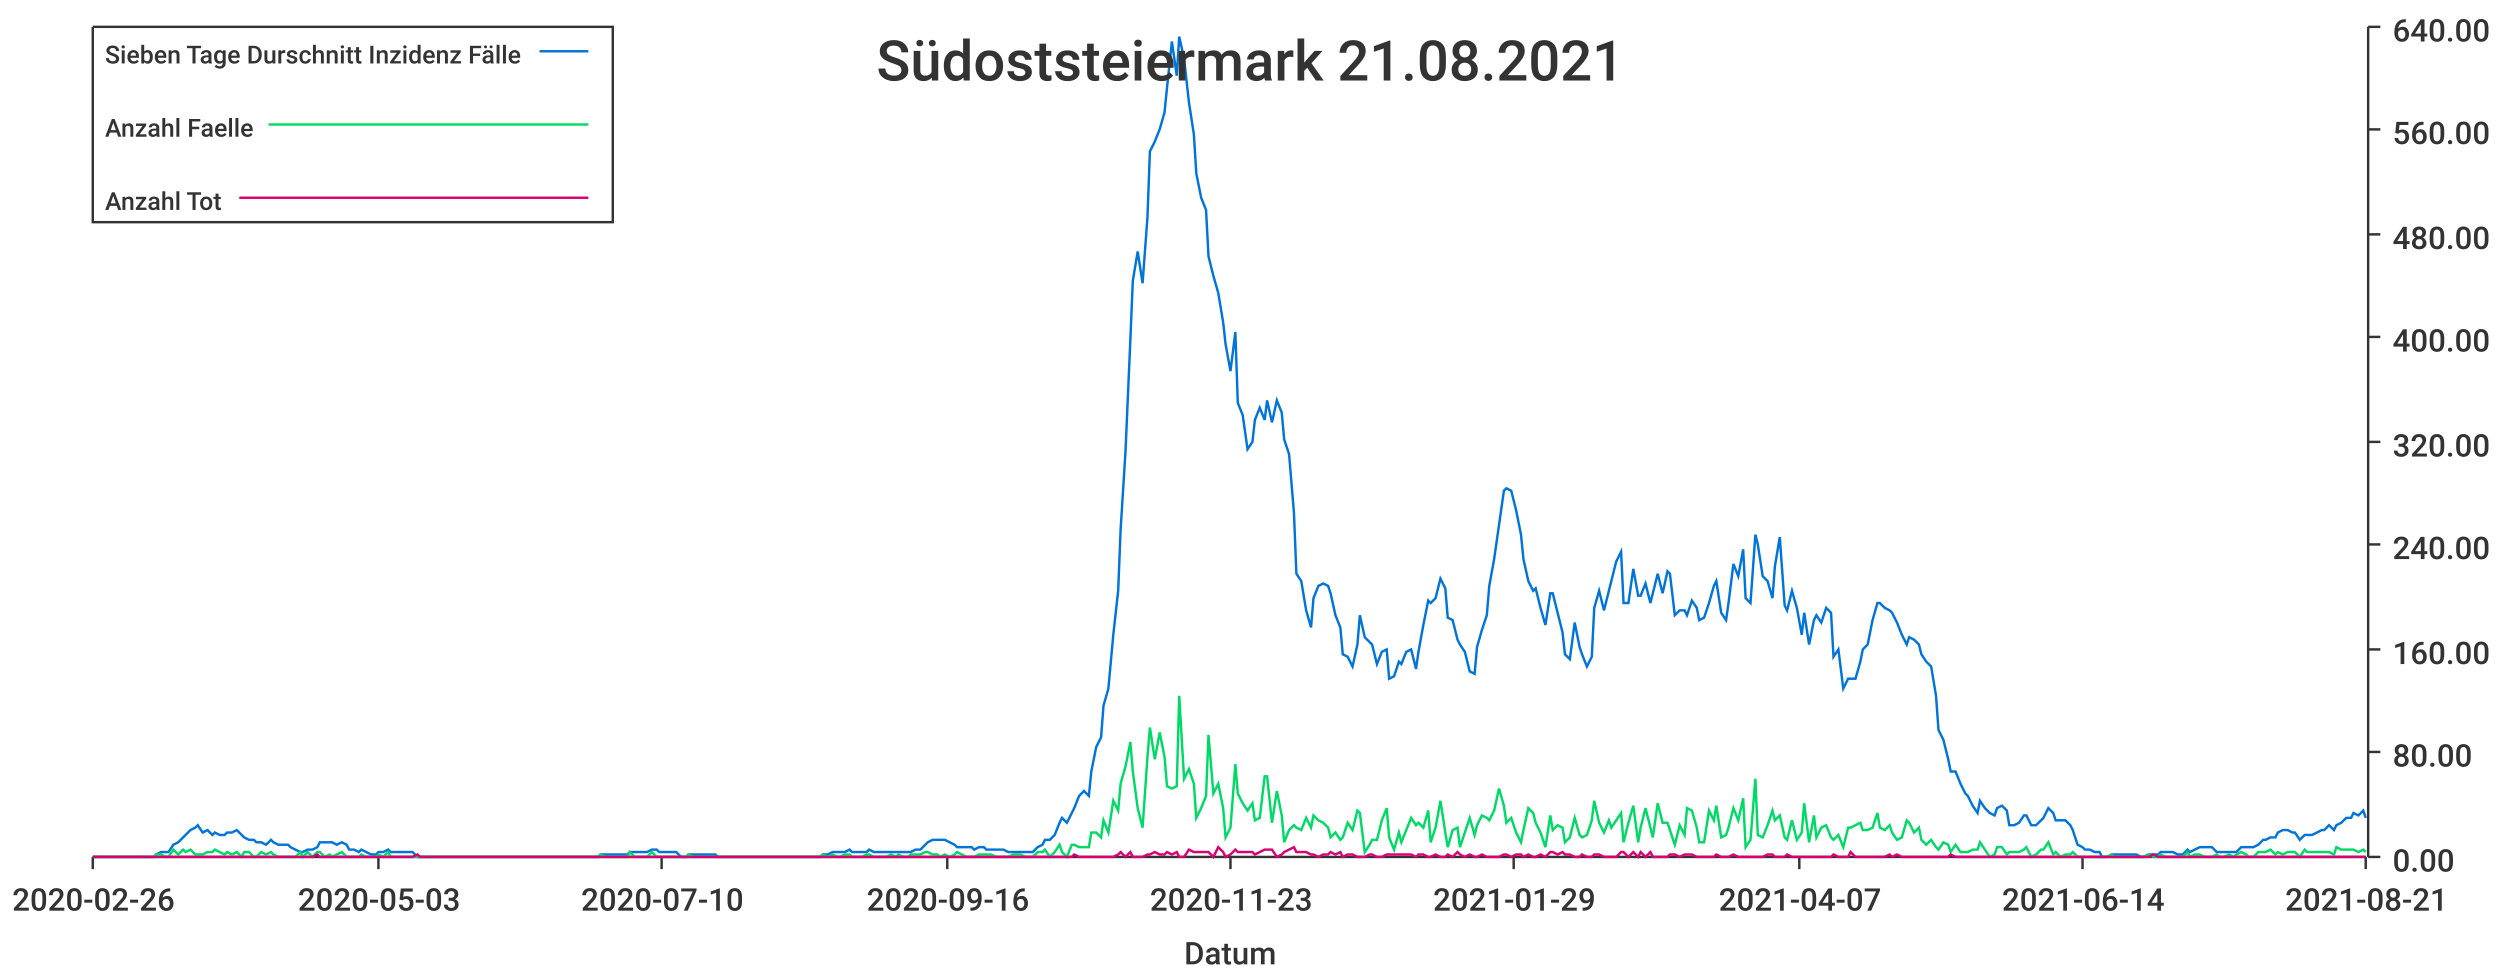
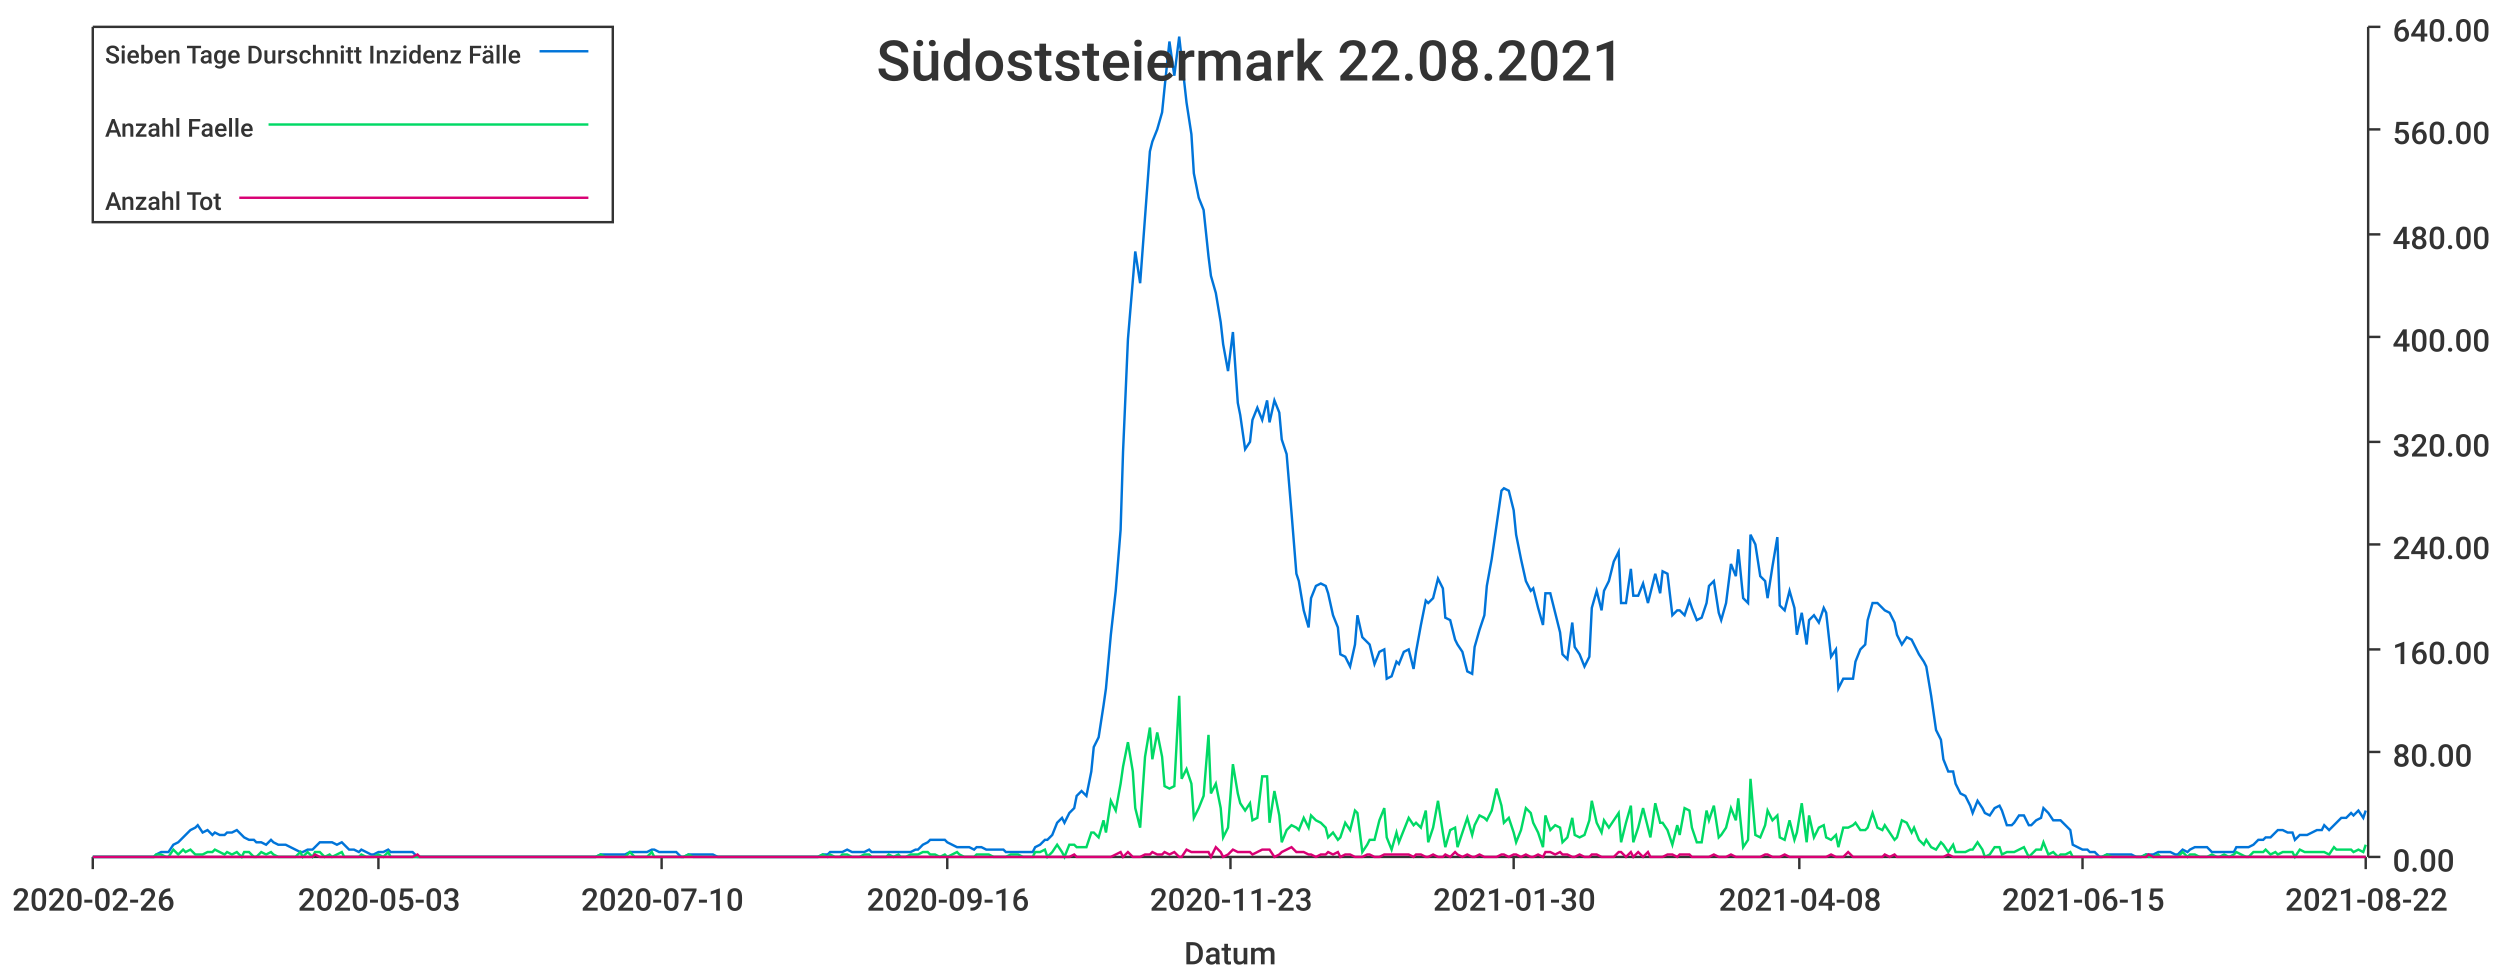
<svg xmlns="http://www.w3.org/2000/svg" width="1024" height="400">\n<path d="M 0 0 L 1024 0 L 1024 400 L 0 400 L 0 0" style="stroke-width:0;stroke:rgba(255,255,255,1.0);fill:rgba(255,255,255,1.0)" />
  <path d="M 38 11 L 969 11 L 969 351 L 38 351 L 38 11" style="stroke-width:0;stroke:rgba(255,255,255,1.0);fill:rgba(255,255,255,1.0)" />
  <path d="M 38 351 L 969 351" style="stroke-width:1;stroke:rgba(51,51,51,1.0);fill:none" />
  <path d="M 38 351 L 38 356" style="stroke-width:1;stroke:rgba(51,51,51,1.0);fill:none" />
  <text x="5" y="373" style="stroke-width:0;stroke:none;fill:rgba(51,51,51,1.0);font-size:12.8px;font-family:'Roboto Medium',sans-serif">2020-02-26</text>
  <path d="M 155 351 L 155 356" style="stroke-width:1;stroke:rgba(51,51,51,1.0);fill:none" />
  <text x="122" y="373" style="stroke-width:0;stroke:none;fill:rgba(51,51,51,1.0);font-size:12.8px;font-family:'Roboto Medium',sans-serif">2020-05-03</text>
  <path d="M 271 351 L 271 356" style="stroke-width:1;stroke:rgba(51,51,51,1.0);fill:none" />
  <text x="238" y="373" style="stroke-width:0;stroke:none;fill:rgba(51,51,51,1.0);font-size:12.8px;font-family:'Roboto Medium',sans-serif">2020-07-10</text>
  <path d="M 388 351 L 388 356" style="stroke-width:1;stroke:rgba(51,51,51,1.0);fill:none" />
  <text x="355" y="373" style="stroke-width:0;stroke:none;fill:rgba(51,51,51,1.0);font-size:12.8px;font-family:'Roboto Medium',sans-serif">2020-09-16</text>
  <path d="M 504 351 L 504 356" style="stroke-width:1;stroke:rgba(51,51,51,1.0);fill:none" />
  <text x="471" y="373" style="stroke-width:0;stroke:none;fill:rgba(51,51,51,1.0);font-size:12.8px;font-family:'Roboto Medium',sans-serif">2020-11-23</text>
  <path d="M 620 351 L 620 356" style="stroke-width:1;stroke:rgba(51,51,51,1.0);fill:none" />
-   <text x="587" y="373" style="stroke-width:0;stroke:none;fill:rgba(51,51,51,1.0);font-size:12.8px;font-family:'Roboto Medium',sans-serif">2021-01-29</text>
+   <text x="587" y="373" style="stroke-width:0;stroke:none;fill:rgba(51,51,51,1.0);font-size:12.8px;font-family:'Roboto Medium',sans-serif">2021-01-30</text>
  <path d="M 737 351 L 737 356" style="stroke-width:1;stroke:rgba(51,51,51,1.0);fill:none" />
-   <text x="704" y="373" style="stroke-width:0;stroke:none;fill:rgba(51,51,51,1.0);font-size:12.8px;font-family:'Roboto Medium',sans-serif">2021-04-07</text>
+   <text x="704" y="373" style="stroke-width:0;stroke:none;fill:rgba(51,51,51,1.0);font-size:12.8px;font-family:'Roboto Medium',sans-serif">2021-04-08</text>
  <path d="M 853 351 L 853 356" style="stroke-width:1;stroke:rgba(51,51,51,1.0);fill:none" />
-   <text x="820" y="373" style="stroke-width:0;stroke:none;fill:rgba(51,51,51,1.0);font-size:12.8px;font-family:'Roboto Medium',sans-serif">2021-06-14</text>
+   <text x="820" y="373" style="stroke-width:0;stroke:none;fill:rgba(51,51,51,1.0);font-size:12.8px;font-family:'Roboto Medium',sans-serif">2021-06-15</text>
  <path d="M 969 351 L 969 356" style="stroke-width:1;stroke:rgba(51,51,51,1.0);fill:none" />
-   <text x="936" y="373" style="stroke-width:0;stroke:none;fill:rgba(51,51,51,1.0);font-size:12.8px;font-family:'Roboto Medium',sans-serif">2021-08-21</text>
+   <text x="936" y="373" style="stroke-width:0;stroke:none;fill:rgba(51,51,51,1.0);font-size:12.8px;font-family:'Roboto Medium',sans-serif">2021-08-22</text>
  <text x="485" y="395" style="stroke-width:0;stroke:none;fill:rgba(51,51,51,1.0);font-size:12.8px;font-family:'Roboto Medium',sans-serif">Datum</text>
  <path d="M 970 351 L 970 11" style="stroke-width:1;stroke:rgba(51,51,51,1.0);fill:none" />
  <path d="M 970 351 L 975 351" style="stroke-width:1;stroke:rgba(51,51,51,1.0);fill:none" />
  <text x="980" y="357" style="stroke-width:0;stroke:none;fill:rgba(51,51,51,1.0);font-size:12.8px;font-family:'Roboto Medium',sans-serif">0.00</text>
  <path d="M 970 308 L 975 308" style="stroke-width:1;stroke:rgba(51,51,51,1.0);fill:none" />
  <text x="980" y="314" style="stroke-width:0;stroke:none;fill:rgba(51,51,51,1.0);font-size:12.8px;font-family:'Roboto Medium',sans-serif">80.00</text>
  <path d="M 970 266 L 975 266" style="stroke-width:1;stroke:rgba(51,51,51,1.0);fill:none" />
  <text x="980" y="272" style="stroke-width:0;stroke:none;fill:rgba(51,51,51,1.0);font-size:12.8px;font-family:'Roboto Medium',sans-serif">160.00</text>
  <path d="M 970 223 L 975 223" style="stroke-width:1;stroke:rgba(51,51,51,1.0);fill:none" />
  <text x="980" y="229" style="stroke-width:0;stroke:none;fill:rgba(51,51,51,1.0);font-size:12.8px;font-family:'Roboto Medium',sans-serif">240.00</text>
  <path d="M 970 181 L 975 181" style="stroke-width:1;stroke:rgba(51,51,51,1.0);fill:none" />
  <text x="980" y="187" style="stroke-width:0;stroke:none;fill:rgba(51,51,51,1.0);font-size:12.8px;font-family:'Roboto Medium',sans-serif">320.00</text>
  <path d="M 970 138 L 975 138" style="stroke-width:1;stroke:rgba(51,51,51,1.0);fill:none" />
  <text x="980" y="144" style="stroke-width:0;stroke:none;fill:rgba(51,51,51,1.0);font-size:12.8px;font-family:'Roboto Medium',sans-serif">400.00</text>
  <path d="M 970 96 L 975 96" style="stroke-width:1;stroke:rgba(51,51,51,1.0);fill:none" />
  <text x="980" y="102" style="stroke-width:0;stroke:none;fill:rgba(51,51,51,1.0);font-size:12.8px;font-family:'Roboto Medium',sans-serif">480.00</text>
  <path d="M 970 53 L 975 53" style="stroke-width:1;stroke:rgba(51,51,51,1.0);fill:none" />
  <text x="980" y="59" style="stroke-width:0;stroke:none;fill:rgba(51,51,51,1.0);font-size:12.8px;font-family:'Roboto Medium',sans-serif">560.00</text>
  <path d="M 970 11 L 975 11" style="stroke-width:1;stroke:rgba(51,51,51,1.0);fill:none" />
  <text x="980" y="17" style="stroke-width:0;stroke:none;fill:rgba(51,51,51,1.0);font-size:12.8px;font-family:'Roboto Medium',sans-serif">640.00</text>
-   <path d="M 38 351 L 40 351 L 42 351 L 44 351 L 45 351 L 47 351 L 49 351 L 51 351 L 52 351 L 54 351 L 56 351 L 57 351 L 59 351 L 61 351 L 63 351 L 64 350 L 66 349 L 68 349 L 69 349 L 71 346 L 73 345 L 75 343 L 76 342 L 78 340 L 80 339 L 81 338 L 83 341 L 85 340 L 87 342 L 88 341 L 90 342 L 92 342 L 93 341 L 95 341 L 97 340 L 99 342 L 100 343 L 102 344 L 104 344 L 105 345 L 107 345 L 109 346 L 111 344 L 112 345 L 114 346 L 116 346 L 118 346 L 119 347 L 121 348 L 123 349 L 124 349 L 126 348 L 128 348 L 130 347 L 131 345 L 133 345 L 135 345 L 136 345 L 138 346 L 140 345 L 142 346 L 143 348 L 145 348 L 147 349 L 148 348 L 150 349 L 152 350 L 154 350 L 155 349 L 157 349 L 159 348 L 160 349 L 162 349 L 164 349 L 166 349 L 167 349 L 169 349 L 171 351 L 172 351 L 174 351 L 176 351 L 178 351 L 179 351 L 181 351 L 183 351 L 185 351 L 186 351 L 188 351 L 190 351 L 191 351 L 193 351 L 195 351 L 197 351 L 198 351 L 200 351 L 202 351 L 203 351 L 205 351 L 207 351 L 209 351 L 210 351 L 212 351 L 214 351 L 215 351 L 217 351 L 219 351 L 221 351 L 222 351 L 224 351 L 226 351 L 227 351 L 229 351 L 231 351 L 233 351 L 234 351 L 236 351 L 238 351 L 239 351 L 241 351 L 243 351 L 245 351 L 246 350 L 248 350 L 250 350 L 251 350 L 253 350 L 255 350 L 257 350 L 258 349 L 260 349 L 262 349 L 264 349 L 265 349 L 267 348 L 269 348 L 270 349 L 272 349 L 274 349 L 276 349 L 277 349 L 279 351 L 281 351 L 282 350 L 284 350 L 286 350 L 288 350 L 289 350 L 291 350 L 293 350 L 294 351 L 296 351 L 298 351 L 300 351 L 301 351 L 303 351 L 305 351 L 306 351 L 308 351 L 310 351 L 312 351 L 313 351 L 315 351 L 317 351 L 318 351 L 320 351 L 322 351 L 324 351 L 325 351 L 327 351 L 329 351 L 331 351 L 332 351 L 334 351 L 336 351 L 337 350 L 339 350 L 341 349 L 343 349 L 344 349 L 346 349 L 348 348 L 349 349 L 351 349 L 353 349 L 355 349 L 356 348 L 358 349 L 360 349 L 361 349 L 363 349 L 365 349 L 367 349 L 368 349 L 370 349 L 372 349 L 373 349 L 375 348 L 377 348 L 379 346 L 380 345 L 382 344 L 384 344 L 385 344 L 387 344 L 389 345 L 391 346 L 392 347 L 394 347 L 396 347 L 398 347 L 399 348 L 401 347 L 403 347 L 404 348 L 406 348 L 408 348 L 410 348 L 411 348 L 413 349 L 415 349 L 416 349 L 418 349 L 420 349 L 422 349 L 423 349 L 425 347 L 427 346 L 428 344 L 430 344 L 432 342 L 434 337 L 435 335 L 437 337 L 439 333 L 440 331 L 442 326 L 444 324 L 446 326 L 447 316 L 449 306 L 451 302 L 452 289 L 454 282 L 456 260 L 458 242 L 459 217 L 461 185 L 463 139 L 464 115 L 466 103 L 468 116 L 470 89 L 471 62 L 473 58 L 475 53 L 477 46 L 478 36 L 480 17 L 482 31 L 483 15 L 485 24 L 487 42 L 489 55 L 490 71 L 492 81 L 494 86 L 495 105 L 497 113 L 499 120 L 501 132 L 502 141 L 504 152 L 506 136 L 507 165 L 509 170 L 511 184 L 513 181 L 514 172 L 516 167 L 518 172 L 519 164 L 521 173 L 523 164 L 525 169 L 526 180 L 528 186 L 530 210 L 531 235 L 533 238 L 535 250 L 537 257 L 538 245 L 540 240 L 542 239 L 544 240 L 545 243 L 547 252 L 549 257 L 550 268 L 552 269 L 554 273 L 556 264 L 557 252 L 559 261 L 561 263 L 562 264 L 564 272 L 566 267 L 568 266 L 569 278 L 571 277 L 573 271 L 574 272 L 576 267 L 578 266 L 580 274 L 581 267 L 583 256 L 585 246 L 586 247 L 588 245 L 590 237 L 592 241 L 593 253 L 595 254 L 597 262 L 598 264 L 600 267 L 602 275 L 604 276 L 605 265 L 607 258 L 609 252 L 610 240 L 612 229 L 614 215 L 616 201 L 617 200 L 619 201 L 621 209 L 623 219 L 624 229 L 626 238 L 628 242 L 629 241 L 631 249 L 633 256 L 635 243 L 636 243 L 638 251 L 640 259 L 641 268 L 643 270 L 645 255 L 647 265 L 648 268 L 650 273 L 652 269 L 653 249 L 655 242 L 657 250 L 659 242 L 660 238 L 662 230 L 664 226 L 665 247 L 667 247 L 669 233 L 671 244 L 672 244 L 674 239 L 676 247 L 677 243 L 679 235 L 681 243 L 683 234 L 684 235 L 686 252 L 688 250 L 690 250 L 691 252 L 693 246 L 695 249 L 696 254 L 698 253 L 700 247 L 702 240 L 703 238 L 705 251 L 707 254 L 708 247 L 710 231 L 712 236 L 714 225 L 715 245 L 717 247 L 719 219 L 720 223 L 722 236 L 724 238 L 726 245 L 727 232 L 729 220 L 731 248 L 732 250 L 734 242 L 736 249 L 738 260 L 739 251 L 741 264 L 743 254 L 744 252 L 746 255 L 748 249 L 750 251 L 751 269 L 753 266 L 755 282 L 757 278 L 758 278 L 760 278 L 762 271 L 763 266 L 765 264 L 767 254 L 769 247 L 770 247 L 772 249 L 774 250 L 775 251 L 777 255 L 779 260 L 781 264 L 782 261 L 784 262 L 786 264 L 787 268 L 789 271 L 791 273 L 793 285 L 794 299 L 796 303 L 798 311 L 799 316 L 801 316 L 803 321 L 805 325 L 806 326 L 808 330 L 810 333 L 811 328 L 813 331 L 815 333 L 817 334 L 818 331 L 820 330 L 822 332 L 823 338 L 825 338 L 827 337 L 829 334 L 830 334 L 832 338 L 834 338 L 836 336 L 837 335 L 839 331 L 841 333 L 842 336 L 844 336 L 846 336 L 848 338 L 849 340 L 851 346 L 853 347 L 854 348 L 856 348 L 858 349 L 860 349 L 861 351 L 863 351 L 865 350 L 866 350 L 868 350 L 870 350 L 872 350 L 873 350 L 875 350 L 877 351 L 878 351 L 880 350 L 882 350 L 884 350 L 885 349 L 887 349 L 889 349 L 890 349 L 892 350 L 894 350 L 896 348 L 897 349 L 899 348 L 901 347 L 903 347 L 904 347 L 906 347 L 908 349 L 909 349 L 911 349 L 913 349 L 915 349 L 916 349 L 918 347 L 920 347 L 921 347 L 923 347 L 925 346 L 927 344 L 928 344 L 930 343 L 932 343 L 933 341 L 935 340 L 937 340 L 939 341 L 940 341 L 942 344 L 944 342 L 945 342 L 947 342 L 949 341 L 951 340 L 952 340 L 954 338 L 956 340 L 957 338 L 959 337 L 961 335 L 963 335 L 964 333 L 966 334 L 968 332 L 969 335" style="stroke-width:1;stroke:rgba(0,116,217,1.0);fill:none" />
-   <path d="M 38 351 L 40 351 L 42 351 L 44 351 L 45 351 L 47 351 L 49 351 L 51 351 L 52 351 L 54 351 L 56 351 L 57 351 L 59 351 L 61 351 L 63 351 L 64 350 L 66 350 L 68 351 L 69 351 L 71 348 L 73 350 L 75 348 L 76 349 L 78 348 L 80 350 L 81 350 L 83 350 L 85 349 L 87 349 L 88 348 L 90 349 L 92 350 L 93 349 L 95 350 L 97 349 L 99 351 L 100 349 L 102 349 L 104 351 L 105 351 L 107 349 L 109 350 L 111 349 L 112 350 L 114 351 L 116 351 L 118 351 L 119 351 L 121 351 L 123 349 L 124 351 L 126 349 L 128 351 L 130 349 L 131 349 L 133 351 L 135 350 L 136 351 L 138 350 L 140 349 L 142 351 L 143 351 L 145 351 L 147 351 L 148 350 L 150 351 L 152 351 L 154 351 L 155 350 L 157 351 L 159 349 L 160 351 L 162 351 L 164 351 L 166 351 L 167 351 L 169 351 L 171 351 L 172 351 L 174 351 L 176 351 L 178 351 L 179 351 L 181 351 L 183 351 L 185 351 L 186 351 L 188 351 L 190 351 L 191 351 L 193 351 L 195 351 L 197 351 L 198 351 L 200 351 L 202 351 L 203 351 L 205 351 L 207 351 L 209 351 L 210 351 L 212 351 L 214 351 L 215 351 L 217 351 L 219 351 L 221 351 L 222 351 L 224 351 L 226 351 L 227 351 L 229 351 L 231 351 L 233 351 L 234 351 L 236 351 L 238 351 L 239 351 L 241 351 L 243 351 L 245 351 L 246 350 L 248 351 L 250 351 L 251 351 L 253 351 L 255 351 L 257 351 L 258 349 L 260 351 L 262 351 L 264 351 L 265 351 L 267 349 L 269 351 L 270 351 L 272 351 L 274 351 L 276 351 L 277 351 L 279 351 L 281 351 L 282 350 L 284 351 L 286 351 L 288 351 L 289 351 L 291 351 L 293 351 L 294 351 L 296 351 L 298 351 L 300 351 L 301 351 L 303 351 L 305 351 L 306 351 L 308 351 L 310 351 L 312 351 L 313 351 L 315 351 L 317 351 L 318 351 L 320 351 L 322 351 L 324 351 L 325 351 L 327 351 L 329 351 L 331 351 L 332 351 L 334 351 L 336 351 L 337 350 L 339 351 L 341 350 L 343 351 L 344 351 L 346 350 L 348 350 L 349 351 L 351 351 L 353 351 L 355 350 L 356 350 L 358 351 L 360 351 L 361 351 L 363 351 L 365 350 L 367 351 L 368 350 L 370 351 L 372 351 L 373 350 L 375 350 L 377 350 L 379 349 L 380 349 L 382 350 L 384 350 L 385 351 L 387 350 L 389 351 L 391 350 L 392 349 L 394 350 L 396 351 L 398 351 L 399 351 L 401 350 L 403 350 L 404 350 L 406 350 L 408 351 L 410 351 L 411 351 L 413 351 L 415 350 L 416 350 L 418 350 L 420 351 L 422 351 L 423 351 L 425 349 L 427 349 L 428 348 L 430 351 L 432 349 L 434 346 L 435 349 L 437 351 L 439 346 L 440 346 L 442 347 L 444 347 L 446 347 L 447 341 L 449 341 L 451 343 L 452 336 L 454 341 L 456 328 L 458 332 L 459 321 L 461 314 L 463 304 L 464 316 L 466 331 L 468 339 L 470 310 L 471 298 L 473 311 L 475 300 L 477 310 L 478 322 L 480 323 L 482 322 L 483 285 L 485 319 L 487 315 L 489 321 L 490 335 L 492 331 L 494 326 L 495 301 L 497 325 L 499 321 L 501 331 L 502 343 L 504 339 L 506 313 L 507 325 L 509 329 L 511 332 L 513 329 L 514 336 L 516 335 L 518 318 L 519 318 L 521 337 L 523 324 L 525 334 L 526 345 L 528 340 L 530 338 L 531 339 L 533 340 L 535 335 L 537 339 L 538 334 L 540 336 L 542 337 L 544 339 L 545 343 L 547 341 L 549 344 L 550 343 L 552 337 L 554 340 L 556 332 L 557 333 L 559 349 L 561 346 L 562 344 L 564 344 L 566 336 L 568 331 L 569 343 L 571 348 L 573 341 L 574 345 L 576 340 L 578 335 L 580 338 L 581 337 L 583 339 L 585 332 L 586 345 L 588 339 L 590 328 L 592 341 L 593 347 L 595 340 L 597 339 L 598 347 L 600 341 L 602 335 L 604 342 L 605 338 L 607 334 L 609 335 L 610 336 L 612 332 L 614 323 L 616 330 L 617 337 L 619 335 L 621 341 L 623 345 L 624 340 L 626 331 L 628 333 L 629 337 L 631 341 L 633 347 L 635 334 L 636 340 L 638 338 L 640 339 L 641 345 L 643 343 L 645 335 L 647 342 L 648 343 L 650 342 L 652 336 L 653 328 L 655 337 L 657 341 L 659 336 L 660 339 L 662 336 L 664 333 L 665 345 L 667 337 L 669 330 L 671 345 L 672 339 L 674 331 L 676 339 L 677 343 L 679 329 L 681 337 L 683 337 L 684 340 L 686 346 L 688 338 L 690 342 L 691 331 L 693 332 L 695 339 L 696 345 L 698 345 L 700 332 L 702 336 L 703 330 L 705 343 L 707 342 L 708 339 L 710 331 L 712 336 L 714 327 L 715 347 L 717 344 L 719 319 L 720 342 L 722 343 L 724 338 L 726 332 L 727 336 L 729 334 L 731 343 L 732 344 L 734 336 L 736 344 L 738 341 L 739 329 L 741 345 L 743 334 L 744 343 L 746 339 L 748 338 L 750 343 L 751 344 L 753 342 L 755 347 L 757 339 L 758 339 L 760 338 L 762 337 L 763 340 L 765 340 L 767 339 L 769 333 L 770 339 L 772 340 L 774 338 L 775 341 L 777 344 L 779 343 L 781 336 L 782 337 L 784 341 L 786 339 L 787 344 L 789 346 L 791 344 L 793 347 L 794 348 L 796 345 L 798 346 L 799 349 L 801 346 L 803 349 L 805 349 L 806 349 L 808 348 L 810 348 L 811 345 L 813 348 L 815 351 L 817 350 L 818 347 L 820 347 L 822 350 L 823 349 L 825 349 L 827 349 L 829 348 L 830 347 L 832 351 L 834 350 L 836 348 L 837 348 L 839 345 L 841 350 L 842 349 L 844 351 L 846 350 L 848 350 L 849 349 L 851 351 L 853 351 L 854 351 L 856 351 L 858 351 L 860 351 L 861 351 L 863 351 L 865 350 L 866 351 L 868 351 L 870 351 L 872 351 L 873 351 L 875 351 L 877 351 L 878 351 L 880 350 L 882 351 L 884 351 L 885 350 L 887 351 L 889 351 L 890 351 L 892 351 L 894 351 L 896 349 L 897 351 L 899 350 L 901 350 L 903 351 L 904 351 L 906 351 L 908 350 L 909 351 L 911 351 L 913 350 L 915 351 L 916 350 L 918 349 L 920 350 L 921 351 L 923 351 L 925 349 L 927 349 L 928 349 L 930 348 L 932 350 L 933 349 L 935 350 L 937 349 L 939 349 L 940 349 L 942 351 L 944 348 L 945 349 L 947 349 L 949 349 L 951 349 L 952 349 L 954 349 L 956 350 L 957 347 L 959 348 L 961 348 L 963 348 L 964 348 L 966 349 L 968 348 L 969 349" style="stroke-width:1;stroke:rgba(0,217,101,1.0);fill:none" />
-   <path d="M 38 351 L 40 351 L 42 351 L 44 351 L 45 351 L 47 351 L 49 351 L 51 351 L 52 351 L 54 351 L 56 351 L 57 351 L 59 351 L 61 351 L 63 351 L 64 351 L 66 351 L 68 351 L 69 351 L 71 351 L 73 351 L 75 351 L 76 351 L 78 351 L 80 351 L 81 351 L 83 351 L 85 351 L 87 351 L 88 351 L 90 351 L 92 351 L 93 351 L 95 351 L 97 351 L 99 351 L 100 351 L 102 351 L 104 351 L 105 351 L 107 351 L 109 351 L 111 351 L 112 351 L 114 351 L 116 351 L 118 351 L 119 351 L 121 351 L 123 351 L 124 351 L 126 351 L 128 351 L 130 350 L 131 351 L 133 351 L 135 351 L 136 351 L 138 351 L 140 351 L 142 351 L 143 351 L 145 351 L 147 351 L 148 351 L 150 351 L 152 351 L 154 351 L 155 351 L 157 351 L 159 351 L 160 351 L 162 351 L 164 351 L 166 351 L 167 351 L 169 351 L 171 350 L 172 351 L 174 351 L 176 351 L 178 351 L 179 351 L 181 351 L 183 351 L 185 351 L 186 351 L 188 351 L 190 351 L 191 351 L 193 351 L 195 351 L 197 351 L 198 351 L 200 351 L 202 351 L 203 351 L 205 351 L 207 351 L 209 351 L 210 351 L 212 351 L 214 351 L 215 351 L 217 351 L 219 351 L 221 351 L 222 351 L 224 351 L 226 351 L 227 351 L 229 351 L 231 351 L 233 351 L 234 351 L 236 351 L 238 351 L 239 351 L 241 351 L 243 351 L 245 351 L 246 351 L 248 351 L 250 351 L 251 351 L 253 351 L 255 351 L 257 351 L 258 351 L 260 351 L 262 351 L 264 351 L 265 351 L 267 351 L 269 351 L 270 351 L 272 351 L 274 351 L 276 351 L 277 351 L 279 351 L 281 351 L 282 351 L 284 351 L 286 351 L 288 351 L 289 351 L 291 351 L 293 351 L 294 351 L 296 351 L 298 351 L 300 351 L 301 351 L 303 351 L 305 351 L 306 351 L 308 351 L 310 351 L 312 351 L 313 351 L 315 351 L 317 351 L 318 351 L 320 351 L 322 351 L 324 351 L 325 351 L 327 351 L 329 351 L 331 351 L 332 351 L 334 351 L 336 351 L 337 351 L 339 351 L 341 351 L 343 351 L 344 351 L 346 351 L 348 351 L 349 351 L 351 351 L 353 351 L 355 351 L 356 351 L 358 351 L 360 351 L 361 351 L 363 351 L 365 351 L 367 351 L 368 351 L 370 351 L 372 351 L 373 351 L 375 351 L 377 351 L 379 351 L 380 351 L 382 351 L 384 351 L 385 351 L 387 351 L 389 351 L 391 351 L 392 351 L 394 351 L 396 351 L 398 351 L 399 351 L 401 351 L 403 351 L 404 351 L 406 351 L 408 351 L 410 351 L 411 351 L 413 351 L 415 351 L 416 351 L 418 351 L 420 351 L 422 351 L 423 351 L 425 351 L 427 351 L 428 351 L 430 351 L 432 351 L 434 351 L 435 351 L 437 351 L 439 351 L 440 350 L 442 351 L 444 351 L 446 351 L 447 351 L 449 351 L 451 351 L 452 351 L 454 351 L 456 351 L 458 350 L 459 349 L 461 351 L 463 349 L 464 351 L 466 351 L 468 351 L 470 350 L 471 350 L 473 349 L 475 350 L 477 350 L 478 349 L 480 350 L 482 349 L 483 351 L 485 351 L 487 348 L 489 349 L 490 349 L 492 349 L 494 349 L 495 349 L 497 351 L 499 347 L 501 349 L 502 351 L 504 350 L 506 348 L 507 349 L 509 349 L 511 349 L 513 349 L 514 350 L 516 349 L 518 348 L 519 348 L 521 348 L 523 351 L 525 350 L 526 349 L 528 348 L 530 347 L 531 349 L 533 349 L 535 349 L 537 350 L 538 350 L 540 351 L 542 350 L 544 350 L 545 349 L 547 350 L 549 349 L 550 351 L 552 350 L 554 350 L 556 351 L 557 351 L 559 351 L 561 350 L 562 350 L 564 351 L 566 351 L 568 350 L 569 350 L 571 350 L 573 350 L 574 350 L 576 350 L 578 350 L 580 351 L 581 350 L 583 350 L 585 351 L 586 351 L 588 350 L 590 351 L 592 351 L 593 350 L 595 351 L 597 349 L 598 350 L 600 351 L 602 350 L 604 351 L 605 351 L 607 350 L 609 351 L 610 351 L 612 351 L 614 351 L 616 350 L 617 350 L 619 351 L 621 350 L 623 350 L 624 351 L 626 350 L 628 351 L 629 351 L 631 350 L 633 351 L 635 349 L 636 349 L 638 350 L 640 349 L 641 350 L 643 350 L 645 351 L 647 351 L 648 350 L 650 351 L 652 351 L 653 350 L 655 350 L 657 351 L 659 351 L 660 351 L 662 351 L 664 349 L 665 349 L 667 351 L 669 349 L 671 351 L 672 349 L 674 351 L 676 349 L 677 351 L 679 351 L 681 351 L 683 351 L 684 350 L 686 350 L 688 351 L 690 350 L 691 350 L 693 350 L 695 351 L 696 351 L 698 351 L 700 351 L 702 351 L 703 350 L 705 351 L 707 351 L 708 351 L 710 350 L 712 351 L 714 351 L 715 351 L 717 351 L 719 351 L 720 351 L 722 351 L 724 350 L 726 350 L 727 351 L 729 351 L 731 351 L 732 350 L 734 351 L 736 351 L 738 351 L 739 351 L 741 351 L 743 351 L 744 351 L 746 351 L 748 351 L 750 351 L 751 350 L 753 351 L 755 351 L 757 351 L 758 349 L 760 351 L 762 351 L 763 351 L 765 351 L 767 351 L 769 351 L 770 351 L 772 351 L 774 350 L 775 351 L 777 350 L 779 351 L 781 351 L 782 351 L 784 351 L 786 351 L 787 351 L 789 351 L 791 351 L 793 351 L 794 351 L 796 351 L 798 351 L 799 350 L 801 351 L 803 351 L 805 351 L 806 351 L 808 351 L 810 351 L 811 351 L 813 351 L 815 351 L 817 351 L 818 351 L 820 351 L 822 351 L 823 351 L 825 351 L 827 351 L 829 351 L 830 351 L 832 351 L 834 351 L 836 351 L 837 351 L 839 351 L 841 351 L 842 351 L 844 351 L 846 351 L 848 351 L 849 351 L 851 351 L 853 351 L 854 351 L 856 351 L 858 351 L 860 351 L 861 351 L 863 351 L 865 351 L 866 351 L 868 351 L 870 351 L 872 351 L 873 351 L 875 351 L 877 351 L 878 351 L 880 351 L 882 350 L 884 351 L 885 351 L 887 351 L 889 351 L 890 351 L 892 351 L 894 351 L 896 351 L 897 351 L 899 351 L 901 351 L 903 351 L 904 351 L 906 351 L 908 351 L 909 351 L 911 351 L 913 351 L 915 351 L 916 351 L 918 351 L 920 351 L 921 351 L 923 351 L 925 351 L 927 351 L 928 351 L 930 351 L 932 351 L 933 351 L 935 351 L 937 351 L 939 351 L 940 351 L 942 351 L 944 351 L 945 351 L 947 351 L 949 351 L 951 351 L 952 351 L 954 351 L 956 351 L 957 351 L 959 351 L 961 351 L 963 351 L 964 351 L 966 351 L 968 351 L 969 351" style="stroke-width:1;stroke:rgba(217,0,116,1.0);fill:none" />
-   <text x="359" y="33" style="stroke-width:0;stroke:none;fill:rgba(51,51,51,1.0);font-size:23.0px;font-family:'Roboto Medium',sans-serif">Südoststeiermark 21.08.2021</text>
+   <path d="M 38 351 L 40 351 L 42 351 L 44 351 L 45 351 L 47 351 L 49 351 L 51 351 L 52 351 L 54 351 L 56 351 L 57 351 L 59 351 L 61 351 L 63 351 L 64 350 L 66 349 L 68 349 L 69 349 L 71 346 L 73 345 L 75 343 L 76 342 L 78 340 L 80 339 L 81 338 L 83 341 L 85 340 L 87 342 L 88 341 L 90 342 L 92 342 L 93 341 L 95 341 L 97 340 L 99 342 L 100 343 L 102 344 L 104 344 L 105 345 L 107 345 L 109 346 L 111 344 L 112 345 L 114 346 L 116 346 L 117 346 L 119 347 L 121 348 L 123 349 L 124 349 L 126 348 L 128 348 L 129 347 L 131 345 L 133 345 L 135 345 L 136 345 L 138 346 L 140 345 L 141 346 L 143 348 L 145 348 L 147 349 L 148 348 L 150 349 L 152 350 L 153 350 L 155 349 L 157 349 L 159 348 L 160 349 L 162 349 L 164 349 L 165 349 L 167 349 L 169 349 L 171 351 L 172 351 L 174 351 L 176 351 L 177 351 L 179 351 L 181 351 L 183 351 L 184 351 L 186 351 L 188 351 L 189 351 L 191 351 L 193 351 L 195 351 L 196 351 L 198 351 L 200 351 L 201 351 L 203 351 L 205 351 L 207 351 L 208 351 L 210 351 L 212 351 L 213 351 L 215 351 L 217 351 L 219 351 L 220 351 L 222 351 L 224 351 L 225 351 L 227 351 L 229 351 L 231 351 L 232 351 L 234 351 L 236 351 L 237 351 L 239 351 L 241 351 L 243 351 L 244 351 L 246 350 L 248 350 L 249 350 L 251 350 L 253 350 L 255 350 L 256 350 L 258 349 L 260 349 L 261 349 L 263 349 L 265 349 L 267 348 L 268 348 L 270 349 L 272 349 L 273 349 L 275 349 L 277 349 L 279 351 L 280 351 L 282 350 L 284 350 L 285 350 L 287 350 L 289 350 L 291 350 L 292 350 L 294 351 L 296 351 L 297 351 L 299 351 L 301 351 L 303 351 L 304 351 L 306 351 L 308 351 L 309 351 L 311 351 L 313 351 L 315 351 L 316 351 L 318 351 L 320 351 L 321 351 L 323 351 L 325 351 L 327 351 L 328 351 L 330 351 L 332 351 L 333 351 L 335 351 L 337 350 L 339 350 L 340 349 L 342 349 L 344 349 L 345 349 L 347 348 L 349 349 L 351 349 L 352 349 L 354 349 L 356 348 L 357 349 L 359 349 L 361 349 L 363 349 L 364 349 L 366 349 L 368 349 L 369 349 L 371 349 L 373 349 L 375 348 L 376 348 L 378 346 L 380 345 L 381 344 L 383 344 L 385 344 L 387 344 L 388 345 L 390 346 L 392 347 L 393 347 L 395 347 L 397 347 L 399 348 L 400 347 L 402 347 L 404 348 L 405 348 L 407 348 L 409 348 L 411 348 L 412 349 L 414 349 L 416 349 L 417 349 L 419 349 L 421 349 L 423 349 L 424 347 L 426 346 L 428 344 L 429 344 L 431 342 L 433 337 L 435 335 L 436 337 L 438 333 L 440 331 L 441 326 L 443 324 L 445 326 L 447 316 L 448 306 L 450 302 L 452 289 L 453 282 L 455 260 L 457 242 L 459 217 L 460 185 L 462 139 L 464 115 L 465 103 L 467 116 L 469 89 L 471 62 L 472 58 L 474 53 L 476 46 L 477 36 L 479 17 L 481 31 L 483 15 L 484 24 L 486 42 L 488 55 L 489 71 L 491 81 L 493 86 L 495 105 L 496 113 L 498 120 L 500 132 L 501 141 L 503 152 L 505 136 L 507 165 L 508 170 L 510 184 L 512 181 L 513 172 L 515 167 L 517 172 L 519 164 L 520 173 L 522 164 L 524 169 L 525 180 L 527 186 L 529 210 L 531 235 L 532 238 L 534 250 L 536 257 L 537 245 L 539 240 L 541 239 L 543 240 L 544 243 L 546 252 L 548 257 L 549 268 L 551 269 L 553 273 L 555 264 L 556 252 L 558 261 L 560 263 L 561 264 L 563 272 L 565 267 L 567 266 L 568 278 L 570 277 L 572 271 L 573 272 L 575 267 L 577 266 L 579 274 L 580 267 L 582 256 L 584 246 L 585 247 L 587 245 L 589 237 L 591 241 L 592 253 L 594 254 L 596 262 L 597 264 L 599 267 L 601 275 L 603 276 L 604 265 L 606 258 L 608 252 L 609 240 L 611 229 L 613 215 L 615 201 L 616 200 L 618 201 L 620 209 L 621 219 L 623 229 L 625 238 L 627 242 L 628 241 L 630 249 L 632 256 L 633 243 L 635 243 L 637 251 L 639 259 L 640 268 L 642 270 L 644 255 L 645 265 L 647 268 L 649 273 L 651 269 L 652 249 L 654 242 L 656 250 L 657 242 L 659 238 L 661 230 L 663 226 L 664 247 L 666 247 L 668 233 L 669 244 L 671 244 L 673 239 L 675 247 L 676 243 L 678 235 L 680 243 L 681 234 L 683 235 L 685 252 L 687 250 L 688 250 L 690 252 L 692 246 L 693 249 L 695 254 L 697 253 L 699 247 L 700 240 L 702 238 L 704 251 L 705 254 L 707 247 L 709 231 L 711 236 L 712 225 L 714 245 L 716 247 L 717 219 L 719 223 L 721 236 L 723 238 L 724 245 L 726 232 L 728 220 L 729 248 L 731 250 L 733 242 L 735 249 L 736 260 L 738 251 L 740 264 L 741 254 L 743 252 L 745 255 L 747 249 L 748 251 L 750 269 L 752 266 L 753 282 L 755 278 L 757 278 L 759 278 L 760 271 L 762 266 L 764 264 L 765 254 L 767 247 L 769 247 L 771 249 L 772 250 L 774 251 L 776 255 L 777 260 L 779 264 L 781 261 L 783 262 L 784 264 L 786 268 L 788 271 L 789 273 L 791 285 L 793 299 L 795 303 L 796 311 L 798 316 L 800 316 L 801 321 L 803 325 L 805 326 L 807 330 L 808 333 L 810 328 L 812 331 L 813 333 L 815 334 L 817 331 L 819 330 L 820 332 L 822 338 L 824 338 L 825 337 L 827 334 L 829 334 L 831 338 L 832 338 L 834 336 L 836 335 L 837 331 L 839 333 L 841 336 L 843 336 L 844 336 L 846 338 L 848 340 L 849 346 L 851 347 L 853 348 L 855 348 L 856 349 L 858 349 L 860 351 L 861 351 L 863 350 L 865 350 L 867 350 L 868 350 L 870 350 L 872 350 L 873 350 L 875 351 L 877 351 L 879 350 L 880 350 L 882 350 L 884 349 L 885 349 L 887 349 L 889 349 L 891 350 L 892 350 L 894 348 L 896 349 L 897 348 L 899 347 L 901 347 L 903 347 L 904 347 L 906 349 L 908 349 L 909 349 L 911 349 L 913 349 L 915 349 L 916 347 L 918 347 L 920 347 L 921 347 L 923 346 L 925 344 L 927 344 L 928 343 L 930 343 L 932 341 L 933 340 L 935 340 L 937 341 L 939 341 L 940 344 L 942 342 L 944 342 L 945 342 L 947 341 L 949 340 L 951 340 L 952 338 L 954 340 L 956 338 L 957 337 L 959 335 L 961 335 L 963 333 L 964 334 L 966 332 L 968 335 L 969 332" style="stroke-width:1;stroke:rgba(0,116,217,1.0);fill:none" />
+   <path d="M 38 351 L 40 351 L 42 351 L 44 351 L 45 351 L 47 351 L 49 351 L 51 351 L 52 351 L 54 351 L 56 351 L 57 351 L 59 351 L 61 351 L 63 351 L 64 350 L 66 350 L 68 351 L 69 351 L 71 348 L 73 350 L 75 348 L 76 349 L 78 348 L 80 350 L 81 350 L 83 350 L 85 349 L 87 349 L 88 348 L 90 349 L 92 350 L 93 349 L 95 350 L 97 349 L 99 351 L 100 349 L 102 349 L 104 351 L 105 351 L 107 349 L 109 350 L 111 349 L 112 350 L 114 351 L 116 351 L 117 351 L 119 351 L 121 351 L 123 349 L 124 351 L 126 349 L 128 351 L 129 349 L 131 349 L 133 351 L 135 350 L 136 351 L 138 350 L 140 349 L 141 351 L 143 351 L 145 351 L 147 351 L 148 350 L 150 351 L 152 351 L 153 351 L 155 350 L 157 351 L 159 349 L 160 351 L 162 351 L 164 351 L 165 351 L 167 351 L 169 351 L 171 351 L 172 351 L 174 351 L 176 351 L 177 351 L 179 351 L 181 351 L 183 351 L 184 351 L 186 351 L 188 351 L 189 351 L 191 351 L 193 351 L 195 351 L 196 351 L 198 351 L 200 351 L 201 351 L 203 351 L 205 351 L 207 351 L 208 351 L 210 351 L 212 351 L 213 351 L 215 351 L 217 351 L 219 351 L 220 351 L 222 351 L 224 351 L 225 351 L 227 351 L 229 351 L 231 351 L 232 351 L 234 351 L 236 351 L 237 351 L 239 351 L 241 351 L 243 351 L 244 351 L 246 350 L 248 351 L 249 351 L 251 351 L 253 351 L 255 351 L 256 351 L 258 349 L 260 351 L 261 351 L 263 351 L 265 351 L 267 349 L 268 351 L 270 351 L 272 351 L 273 351 L 275 351 L 277 351 L 279 351 L 280 351 L 282 350 L 284 351 L 285 351 L 287 351 L 289 351 L 291 351 L 292 351 L 294 351 L 296 351 L 297 351 L 299 351 L 301 351 L 303 351 L 304 351 L 306 351 L 308 351 L 309 351 L 311 351 L 313 351 L 315 351 L 316 351 L 318 351 L 320 351 L 321 351 L 323 351 L 325 351 L 327 351 L 328 351 L 330 351 L 332 351 L 333 351 L 335 351 L 337 350 L 339 351 L 340 350 L 342 351 L 344 351 L 345 350 L 347 350 L 349 351 L 351 351 L 352 351 L 354 350 L 356 350 L 357 351 L 359 351 L 361 351 L 363 351 L 364 350 L 366 351 L 368 350 L 369 351 L 371 351 L 373 350 L 375 350 L 376 350 L 378 349 L 380 349 L 381 350 L 383 350 L 385 351 L 387 350 L 388 351 L 390 350 L 392 349 L 393 350 L 395 351 L 397 351 L 399 351 L 400 350 L 402 350 L 404 350 L 405 350 L 407 351 L 409 351 L 411 351 L 412 351 L 414 350 L 416 350 L 417 350 L 419 351 L 421 351 L 423 351 L 424 349 L 426 349 L 428 348 L 429 351 L 431 349 L 433 346 L 435 349 L 436 351 L 438 346 L 440 346 L 441 347 L 443 347 L 445 347 L 447 341 L 448 341 L 450 343 L 452 336 L 453 341 L 455 328 L 457 332 L 459 321 L 460 314 L 462 304 L 464 316 L 465 331 L 467 339 L 469 310 L 471 298 L 472 311 L 474 300 L 476 310 L 477 322 L 479 323 L 481 322 L 483 285 L 484 319 L 486 315 L 488 321 L 489 335 L 491 331 L 493 326 L 495 301 L 496 325 L 498 321 L 500 331 L 501 343 L 503 339 L 505 313 L 507 325 L 508 329 L 510 332 L 512 329 L 513 336 L 515 335 L 517 318 L 519 318 L 520 337 L 522 324 L 524 334 L 525 345 L 527 340 L 529 338 L 531 339 L 532 340 L 534 335 L 536 339 L 537 334 L 539 336 L 541 337 L 543 339 L 544 343 L 546 341 L 548 344 L 549 343 L 551 337 L 553 340 L 555 332 L 556 333 L 558 349 L 560 346 L 561 344 L 563 344 L 565 336 L 567 331 L 568 343 L 570 348 L 572 341 L 573 345 L 575 340 L 577 335 L 579 338 L 580 337 L 582 339 L 584 332 L 585 345 L 587 339 L 589 328 L 591 341 L 592 347 L 594 340 L 596 339 L 597 347 L 599 341 L 601 335 L 603 342 L 604 338 L 606 334 L 608 335 L 609 336 L 611 332 L 613 323 L 615 330 L 616 337 L 618 335 L 620 341 L 621 345 L 623 340 L 625 331 L 627 333 L 628 337 L 630 341 L 632 347 L 633 334 L 635 340 L 637 338 L 639 339 L 640 345 L 642 343 L 644 335 L 645 342 L 647 343 L 649 342 L 651 336 L 652 328 L 654 337 L 656 341 L 657 336 L 659 339 L 661 336 L 663 333 L 664 345 L 666 337 L 668 330 L 669 345 L 671 339 L 673 331 L 675 339 L 676 343 L 678 329 L 680 337 L 681 337 L 683 340 L 685 346 L 687 338 L 688 342 L 690 331 L 692 332 L 693 339 L 695 345 L 697 345 L 699 332 L 700 336 L 702 330 L 704 343 L 705 342 L 707 339 L 709 331 L 711 336 L 712 327 L 714 347 L 716 344 L 717 319 L 719 342 L 721 343 L 723 338 L 724 332 L 726 336 L 728 334 L 729 343 L 731 344 L 733 336 L 735 344 L 736 341 L 738 329 L 740 345 L 741 334 L 743 343 L 745 339 L 747 338 L 748 343 L 750 344 L 752 342 L 753 347 L 755 339 L 757 339 L 759 338 L 760 337 L 762 340 L 764 340 L 765 339 L 767 333 L 769 339 L 771 340 L 772 338 L 774 341 L 776 344 L 777 343 L 779 336 L 781 337 L 783 341 L 784 339 L 786 344 L 788 346 L 789 344 L 791 347 L 793 348 L 795 345 L 796 346 L 798 349 L 800 346 L 801 349 L 803 349 L 805 349 L 807 348 L 808 348 L 810 345 L 812 348 L 813 351 L 815 350 L 817 347 L 819 347 L 820 350 L 822 349 L 824 349 L 825 349 L 827 348 L 829 347 L 831 351 L 832 350 L 834 348 L 836 348 L 837 345 L 839 350 L 841 349 L 843 351 L 844 350 L 846 350 L 848 349 L 849 351 L 851 351 L 853 351 L 855 351 L 856 351 L 858 351 L 860 351 L 861 351 L 863 350 L 865 351 L 867 351 L 868 351 L 870 351 L 872 351 L 873 351 L 875 351 L 877 351 L 879 350 L 880 351 L 882 351 L 884 350 L 885 351 L 887 351 L 889 351 L 891 351 L 892 351 L 894 349 L 896 351 L 897 350 L 899 350 L 901 351 L 903 351 L 904 351 L 906 350 L 908 351 L 909 351 L 911 350 L 913 351 L 915 350 L 916 349 L 918 350 L 920 351 L 921 351 L 923 349 L 925 349 L 927 349 L 928 348 L 930 350 L 932 349 L 933 350 L 935 349 L 937 349 L 939 349 L 940 351 L 942 348 L 944 349 L 945 349 L 947 349 L 949 349 L 951 349 L 952 349 L 954 350 L 956 347 L 957 348 L 959 348 L 961 348 L 963 348 L 964 349 L 966 348 L 968 349 L 969 346" style="stroke-width:1;stroke:rgba(0,217,101,1.0);fill:none" />
+   <path d="M 38 351 L 40 351 L 42 351 L 44 351 L 45 351 L 47 351 L 49 351 L 51 351 L 52 351 L 54 351 L 56 351 L 57 351 L 59 351 L 61 351 L 63 351 L 64 351 L 66 351 L 68 351 L 69 351 L 71 351 L 73 351 L 75 351 L 76 351 L 78 351 L 80 351 L 81 351 L 83 351 L 85 351 L 87 351 L 88 351 L 90 351 L 92 351 L 93 351 L 95 351 L 97 351 L 99 351 L 100 351 L 102 351 L 104 351 L 105 351 L 107 351 L 109 351 L 111 351 L 112 351 L 114 351 L 116 351 L 117 351 L 119 351 L 121 351 L 123 351 L 124 351 L 126 351 L 128 351 L 129 350 L 131 351 L 133 351 L 135 351 L 136 351 L 138 351 L 140 351 L 141 351 L 143 351 L 145 351 L 147 351 L 148 351 L 150 351 L 152 351 L 153 351 L 155 351 L 157 351 L 159 351 L 160 351 L 162 351 L 164 351 L 165 351 L 167 351 L 169 351 L 171 350 L 172 351 L 174 351 L 176 351 L 177 351 L 179 351 L 181 351 L 183 351 L 184 351 L 186 351 L 188 351 L 189 351 L 191 351 L 193 351 L 195 351 L 196 351 L 198 351 L 200 351 L 201 351 L 203 351 L 205 351 L 207 351 L 208 351 L 210 351 L 212 351 L 213 351 L 215 351 L 217 351 L 219 351 L 220 351 L 222 351 L 224 351 L 225 351 L 227 351 L 229 351 L 231 351 L 232 351 L 234 351 L 236 351 L 237 351 L 239 351 L 241 351 L 243 351 L 244 351 L 246 351 L 248 351 L 249 351 L 251 351 L 253 351 L 255 351 L 256 351 L 258 351 L 260 351 L 261 351 L 263 351 L 265 351 L 267 351 L 268 351 L 270 351 L 272 351 L 273 351 L 275 351 L 277 351 L 279 351 L 280 351 L 282 351 L 284 351 L 285 351 L 287 351 L 289 351 L 291 351 L 292 351 L 294 351 L 296 351 L 297 351 L 299 351 L 301 351 L 303 351 L 304 351 L 306 351 L 308 351 L 309 351 L 311 351 L 313 351 L 315 351 L 316 351 L 318 351 L 320 351 L 321 351 L 323 351 L 325 351 L 327 351 L 328 351 L 330 351 L 332 351 L 333 351 L 335 351 L 337 351 L 339 351 L 340 351 L 342 351 L 344 351 L 345 351 L 347 351 L 349 351 L 351 351 L 352 351 L 354 351 L 356 351 L 357 351 L 359 351 L 361 351 L 363 351 L 364 351 L 366 351 L 368 351 L 369 351 L 371 351 L 373 351 L 375 351 L 376 351 L 378 351 L 380 351 L 381 351 L 383 351 L 385 351 L 387 351 L 388 351 L 390 351 L 392 351 L 393 351 L 395 351 L 397 351 L 399 351 L 400 351 L 402 351 L 404 351 L 405 351 L 407 351 L 409 351 L 411 351 L 412 351 L 414 351 L 416 351 L 417 351 L 419 351 L 421 351 L 423 351 L 424 351 L 426 351 L 428 351 L 429 351 L 431 351 L 433 351 L 435 351 L 436 351 L 438 351 L 440 350 L 441 351 L 443 351 L 445 351 L 447 351 L 448 351 L 450 351 L 452 351 L 453 351 L 455 351 L 457 350 L 459 349 L 460 351 L 462 349 L 464 351 L 465 351 L 467 351 L 469 350 L 471 350 L 472 349 L 474 350 L 476 350 L 477 349 L 479 350 L 481 349 L 483 351 L 484 351 L 486 348 L 488 349 L 489 349 L 491 349 L 493 349 L 495 349 L 496 351 L 498 347 L 500 349 L 501 351 L 503 350 L 505 348 L 507 349 L 508 349 L 510 349 L 512 349 L 513 350 L 515 349 L 517 348 L 519 348 L 520 348 L 522 351 L 524 350 L 525 349 L 527 348 L 529 347 L 531 349 L 532 349 L 534 349 L 536 350 L 537 350 L 539 351 L 541 350 L 543 350 L 544 349 L 546 350 L 548 349 L 549 351 L 551 350 L 553 350 L 555 351 L 556 351 L 558 351 L 560 350 L 561 350 L 563 351 L 565 351 L 567 350 L 568 350 L 570 350 L 572 350 L 573 350 L 575 350 L 577 350 L 579 351 L 580 350 L 582 350 L 584 351 L 585 351 L 587 350 L 589 351 L 591 351 L 592 350 L 594 351 L 596 349 L 597 350 L 599 351 L 601 350 L 603 351 L 604 351 L 606 350 L 608 351 L 609 351 L 611 351 L 613 351 L 615 350 L 616 350 L 618 351 L 620 350 L 621 350 L 623 351 L 625 350 L 627 351 L 628 351 L 630 350 L 632 351 L 633 349 L 635 349 L 637 350 L 639 349 L 640 350 L 642 350 L 644 351 L 645 351 L 647 350 L 649 351 L 651 351 L 652 350 L 654 350 L 656 351 L 657 351 L 659 351 L 661 351 L 663 349 L 664 349 L 666 351 L 668 349 L 669 351 L 671 349 L 673 351 L 675 349 L 676 351 L 678 351 L 680 351 L 681 351 L 683 350 L 685 350 L 687 351 L 688 350 L 690 350 L 692 350 L 693 351 L 695 351 L 697 351 L 699 351 L 700 351 L 702 350 L 704 351 L 705 351 L 707 351 L 709 350 L 711 351 L 712 351 L 714 351 L 716 351 L 717 351 L 719 351 L 721 351 L 723 350 L 724 350 L 726 351 L 728 351 L 729 351 L 731 350 L 733 351 L 735 351 L 736 351 L 738 351 L 740 351 L 741 351 L 743 351 L 745 351 L 747 351 L 748 351 L 750 350 L 752 351 L 753 351 L 755 351 L 757 349 L 759 351 L 760 351 L 762 351 L 764 351 L 765 351 L 767 351 L 769 351 L 771 351 L 772 350 L 774 351 L 776 350 L 777 351 L 779 351 L 781 351 L 783 351 L 784 351 L 786 351 L 788 351 L 789 351 L 791 351 L 793 351 L 795 351 L 796 351 L 798 350 L 800 351 L 801 351 L 803 351 L 805 351 L 807 351 L 808 351 L 810 351 L 812 351 L 813 351 L 815 351 L 817 351 L 819 351 L 820 351 L 822 351 L 824 351 L 825 351 L 827 351 L 829 351 L 831 351 L 832 351 L 834 351 L 836 351 L 837 351 L 839 351 L 841 351 L 843 351 L 844 351 L 846 351 L 848 351 L 849 351 L 851 351 L 853 351 L 855 351 L 856 351 L 858 351 L 860 351 L 861 351 L 863 351 L 865 351 L 867 351 L 868 351 L 870 351 L 872 351 L 873 351 L 875 351 L 877 351 L 879 351 L 880 350 L 882 351 L 884 351 L 885 351 L 887 351 L 889 351 L 891 351 L 892 351 L 894 351 L 896 351 L 897 351 L 899 351 L 901 351 L 903 351 L 904 351 L 906 351 L 908 351 L 909 351 L 911 351 L 913 351 L 915 351 L 916 351 L 918 351 L 920 351 L 921 351 L 923 351 L 925 351 L 927 351 L 928 351 L 930 351 L 932 351 L 933 351 L 935 351 L 937 351 L 939 351 L 940 351 L 942 351 L 944 351 L 945 351 L 947 351 L 949 351 L 951 351 L 952 351 L 954 351 L 956 351 L 957 351 L 959 351 L 961 351 L 963 351 L 964 351 L 966 351 L 968 351 L 969 351" style="stroke-width:1;stroke:rgba(217,0,116,1.0);fill:none" />
+   <text x="359" y="33" style="stroke-width:0;stroke:none;fill:rgba(51,51,51,1.0);font-size:23.0px;font-family:'Roboto Medium',sans-serif">Südoststeiermark 22.08.2021</text>
  <path d="M 38 11 L 251 11 L 251 91 L 38 91 L 38 11" style="stroke-width:1;stroke:rgba(51,51,51,1.0);fill:rgba(255,255,255,1.0)" />
  <text x="43" y="26" style="stroke-width:0;stroke:none;fill:rgba(51,51,51,1.0);font-size:10.2px;font-family:'Roboto Medium',sans-serif">Sieben Tage Durschnitt Inzidenz Fälle</text>
  <path d="M 221 21 L 241 21" style="stroke-width:1;stroke:rgba(0,116,217,1.0);fill:none" />
  <text x="43" y="56" style="stroke-width:0;stroke:none;fill:rgba(51,51,51,1.0);font-size:10.2px;font-family:'Roboto Medium',sans-serif">Anzahl Faelle</text>
  <path d="M 110 51 L 241 51" style="stroke-width:1;stroke:rgba(0,217,101,1.0);fill:none" />
  <text x="43" y="86" style="stroke-width:0;stroke:none;fill:rgba(51,51,51,1.0);font-size:10.2px;font-family:'Roboto Medium',sans-serif">Anzahl Tot</text>
  <path d="M 98 81 L 241 81" style="stroke-width:1;stroke:rgba(217,0,116,1.0);fill:none" />
</svg>
